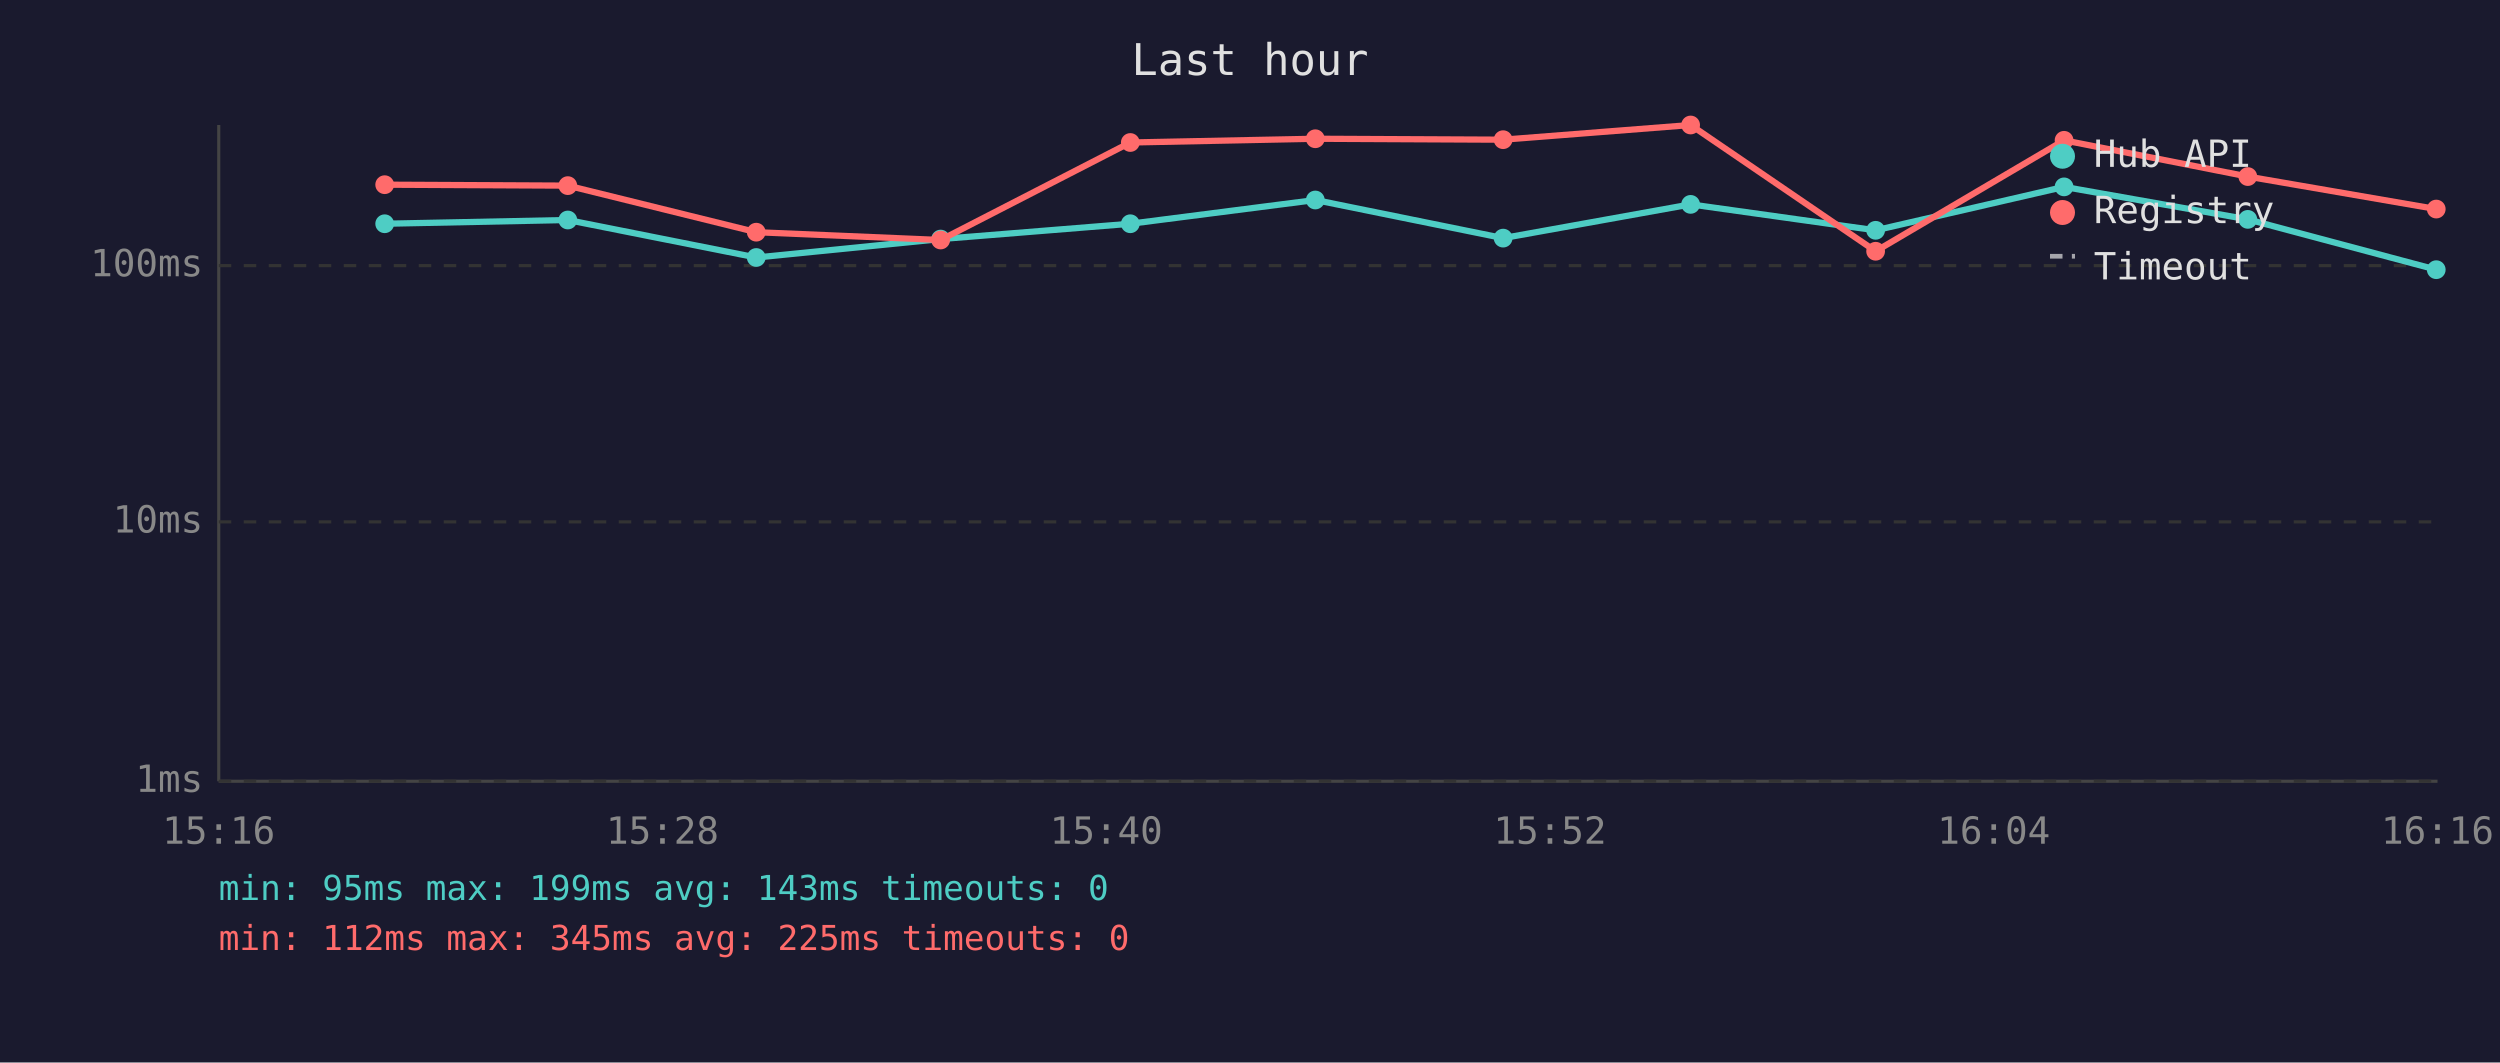
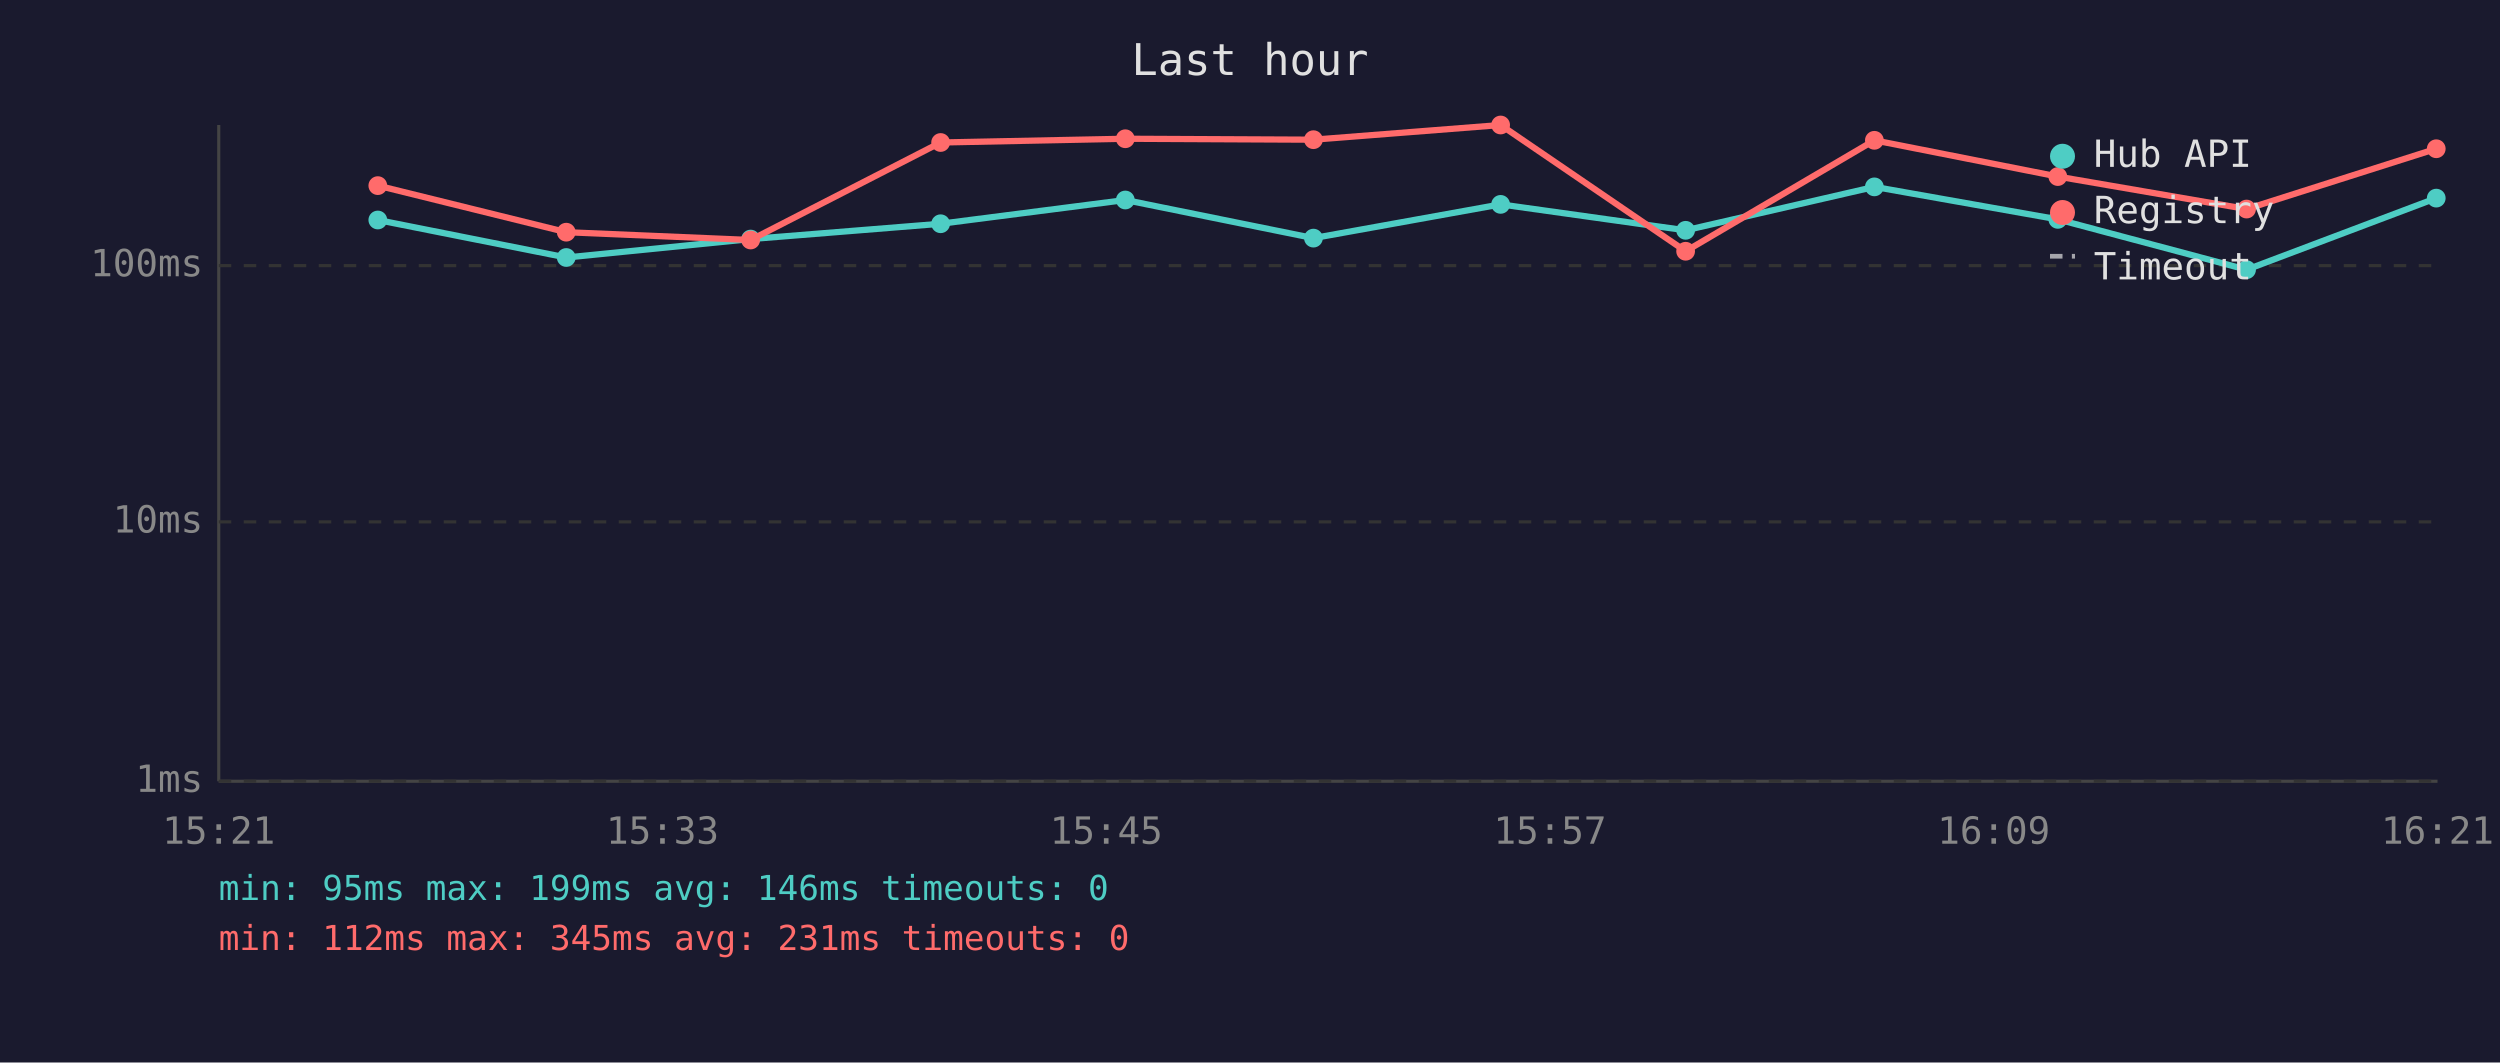
<svg xmlns="http://www.w3.org/2000/svg" viewBox="0 0 800 340" font-family="monospace" font-size="12">
  <rect width="800" height="340" fill="#1a1a2e" />
  <text x="400" y="24" fill="#e0e0e0" font-size="14" text-anchor="middle">Last hour</text>
  <line x1="70" y1="40" x2="70" y2="250" stroke="#444" stroke-width="1" />
  <line x1="70" y1="250" x2="780" y2="250" stroke="#444" stroke-width="1" />
  <line x1="70" y1="250" x2="780" y2="250" stroke="#333" stroke-width="1" stroke-dasharray="4" />
  <text x="65" y="250" fill="#888" text-anchor="end" dominant-baseline="middle">1ms</text>
  <line x1="70" y1="167" x2="780" y2="167" stroke="#333" stroke-width="1" stroke-dasharray="4" />
  <text x="65" y="167" fill="#888" text-anchor="end" dominant-baseline="middle">10ms</text>
  <line x1="70" y1="85" x2="780" y2="85" stroke="#333" stroke-width="1" stroke-dasharray="4" />
  <text x="65" y="85" fill="#888" text-anchor="end" dominant-baseline="middle">100ms</text>
-   <text x="70" y="270" fill="#888" text-anchor="middle">15:16</text>
-   <text x="212" y="270" fill="#888" text-anchor="middle">15:28</text>
-   <text x="354" y="270" fill="#888" text-anchor="middle">15:40</text>
-   <text x="496" y="270" fill="#888" text-anchor="middle">15:52</text>
-   <text x="638" y="270" fill="#888" text-anchor="middle">16:04</text>
-   <text x="780" y="270" fill="#888" text-anchor="middle">16:16</text>
-   <polyline points="123.1,71.6 181.7,70.4 242.0,82.4 301.0,76.5 361.7,71.6 420.9,64.0 481.0,76.2 541.0,65.4 600.2,73.7 660.5,59.8 719.3,70.2 779.6,86.3" fill="none" stroke="#4ecdc4" stroke-width="2" opacity="1" />
-   <circle cx="123.1" cy="71.6" r="3" fill="#4ecdc4" />
-   <circle cx="181.7" cy="70.4" r="3" fill="#4ecdc4" />
-   <circle cx="242.0" cy="82.4" r="3" fill="#4ecdc4" />
-   <circle cx="301.0" cy="76.5" r="3" fill="#4ecdc4" />
-   <circle cx="361.7" cy="71.6" r="3" fill="#4ecdc4" />
-   <circle cx="420.9" cy="64.0" r="3" fill="#4ecdc4" />
-   <circle cx="481.0" cy="76.2" r="3" fill="#4ecdc4" />
-   <circle cx="541.0" cy="65.4" r="3" fill="#4ecdc4" />
-   <circle cx="600.2" cy="73.7" r="3" fill="#4ecdc4" />
-   <circle cx="660.5" cy="59.8" r="3" fill="#4ecdc4" />
-   <circle cx="719.3" cy="70.2" r="3" fill="#4ecdc4" />
-   <circle cx="779.6" cy="86.3" r="3" fill="#4ecdc4" />
-   <polyline points="123.1,59.1 181.7,59.4 242.0,74.3 301.0,76.8 361.7,45.6 420.9,44.4 481.0,44.7 541.0,40.0 600.2,80.4 660.5,44.9 719.3,56.5 779.6,66.9" fill="none" stroke="#ff6b6b" stroke-width="2" opacity="1" />
-   <circle cx="123.1" cy="59.1" r="3" fill="#ff6b6b" />
-   <circle cx="181.7" cy="59.4" r="3" fill="#ff6b6b" />
-   <circle cx="242.0" cy="74.3" r="3" fill="#ff6b6b" />
-   <circle cx="301.0" cy="76.8" r="3" fill="#ff6b6b" />
-   <circle cx="361.7" cy="45.6" r="3" fill="#ff6b6b" />
-   <circle cx="420.9" cy="44.4" r="3" fill="#ff6b6b" />
-   <circle cx="481.0" cy="44.7" r="3" fill="#ff6b6b" />
-   <circle cx="541.0" cy="40.0" r="3" fill="#ff6b6b" />
-   <circle cx="600.2" cy="80.4" r="3" fill="#ff6b6b" />
-   <circle cx="660.5" cy="44.9" r="3" fill="#ff6b6b" />
-   <circle cx="719.3" cy="56.5" r="3" fill="#ff6b6b" />
-   <circle cx="779.6" cy="66.9" r="3" fill="#ff6b6b" />
+   <text x="70" y="270" fill="#888" text-anchor="middle">15:21</text>
+   <text x="212" y="270" fill="#888" text-anchor="middle">15:33</text>
+   <text x="354" y="270" fill="#888" text-anchor="middle">15:45</text>
+   <text x="496" y="270" fill="#888" text-anchor="middle">15:57</text>
+   <text x="638" y="270" fill="#888" text-anchor="middle">16:09</text>
+   <text x="780" y="270" fill="#888" text-anchor="middle">16:21</text>
+   <polyline points="120.9,70.4 181.2,82.4 240.2,76.5 301.0,71.6 360.1,64.0 420.3,76.2 480.2,65.4 539.4,73.7 599.8,59.8 658.5,70.2 718.9,86.3 779.6,63.4" fill="none" stroke="#4ecdc4" stroke-width="2" opacity="1" />
+   <circle cx="120.9" cy="70.4" r="3" fill="#4ecdc4" />
+   <circle cx="181.2" cy="82.4" r="3" fill="#4ecdc4" />
+   <circle cx="240.2" cy="76.5" r="3" fill="#4ecdc4" />
+   <circle cx="301.0" cy="71.6" r="3" fill="#4ecdc4" />
+   <circle cx="360.1" cy="64.0" r="3" fill="#4ecdc4" />
+   <circle cx="420.3" cy="76.2" r="3" fill="#4ecdc4" />
+   <circle cx="480.2" cy="65.4" r="3" fill="#4ecdc4" />
+   <circle cx="539.4" cy="73.7" r="3" fill="#4ecdc4" />
+   <circle cx="599.8" cy="59.8" r="3" fill="#4ecdc4" />
+   <circle cx="658.5" cy="70.2" r="3" fill="#4ecdc4" />
+   <circle cx="718.9" cy="86.3" r="3" fill="#4ecdc4" />
+   <circle cx="779.6" cy="63.4" r="3" fill="#4ecdc4" />
+   <polyline points="120.9,59.4 181.2,74.3 240.2,76.8 301.0,45.6 360.1,44.4 420.3,44.7 480.2,40.0 539.4,80.4 599.8,44.9 658.5,56.5 718.9,66.9 779.6,47.6" fill="none" stroke="#ff6b6b" stroke-width="2" opacity="1" />
+   <circle cx="120.9" cy="59.4" r="3" fill="#ff6b6b" />
+   <circle cx="181.2" cy="74.3" r="3" fill="#ff6b6b" />
+   <circle cx="240.2" cy="76.8" r="3" fill="#ff6b6b" />
+   <circle cx="301.0" cy="45.6" r="3" fill="#ff6b6b" />
+   <circle cx="360.1" cy="44.4" r="3" fill="#ff6b6b" />
+   <circle cx="420.3" cy="44.7" r="3" fill="#ff6b6b" />
+   <circle cx="480.2" cy="40.0" r="3" fill="#ff6b6b" />
+   <circle cx="539.4" cy="80.4" r="3" fill="#ff6b6b" />
+   <circle cx="599.8" cy="44.9" r="3" fill="#ff6b6b" />
+   <circle cx="658.5" cy="56.5" r="3" fill="#ff6b6b" />
+   <circle cx="718.9" cy="66.9" r="3" fill="#ff6b6b" />
+   <circle cx="779.6" cy="47.6" r="3" fill="#ff6b6b" />
  <circle cx="660" cy="50" r="4" fill="#4ecdc4" />
  <text x="670" y="50" fill="#e0e0e0" dominant-baseline="middle">Hub API</text>
  <circle cx="660" cy="68" r="4" fill="#ff6b6b" />
  <text x="670" y="68" fill="#e0e0e0" dominant-baseline="middle">Registry</text>
  <line x1="656" y1="82" x2="664" y2="82" stroke="#e0e0e0" stroke-width="1.5" stroke-dasharray="4,3" opacity="0.7" />
  <text x="670" y="86" fill="#e0e0e0" dominant-baseline="middle">Timeout</text>
-   <text x="70" y="288" fill="#4ecdc4" font-size="11">min: 95ms  max: 199ms  avg: 143ms  timeouts: 0</text>
-   <text x="70" y="304" fill="#ff6b6b" font-size="11">min: 112ms  max: 345ms  avg: 225ms  timeouts: 0</text>
+   <text x="70" y="288" fill="#4ecdc4" font-size="11">min: 95ms  max: 199ms  avg: 146ms  timeouts: 0</text>
+   <text x="70" y="304" fill="#ff6b6b" font-size="11">min: 112ms  max: 345ms  avg: 231ms  timeouts: 0</text>
</svg>
